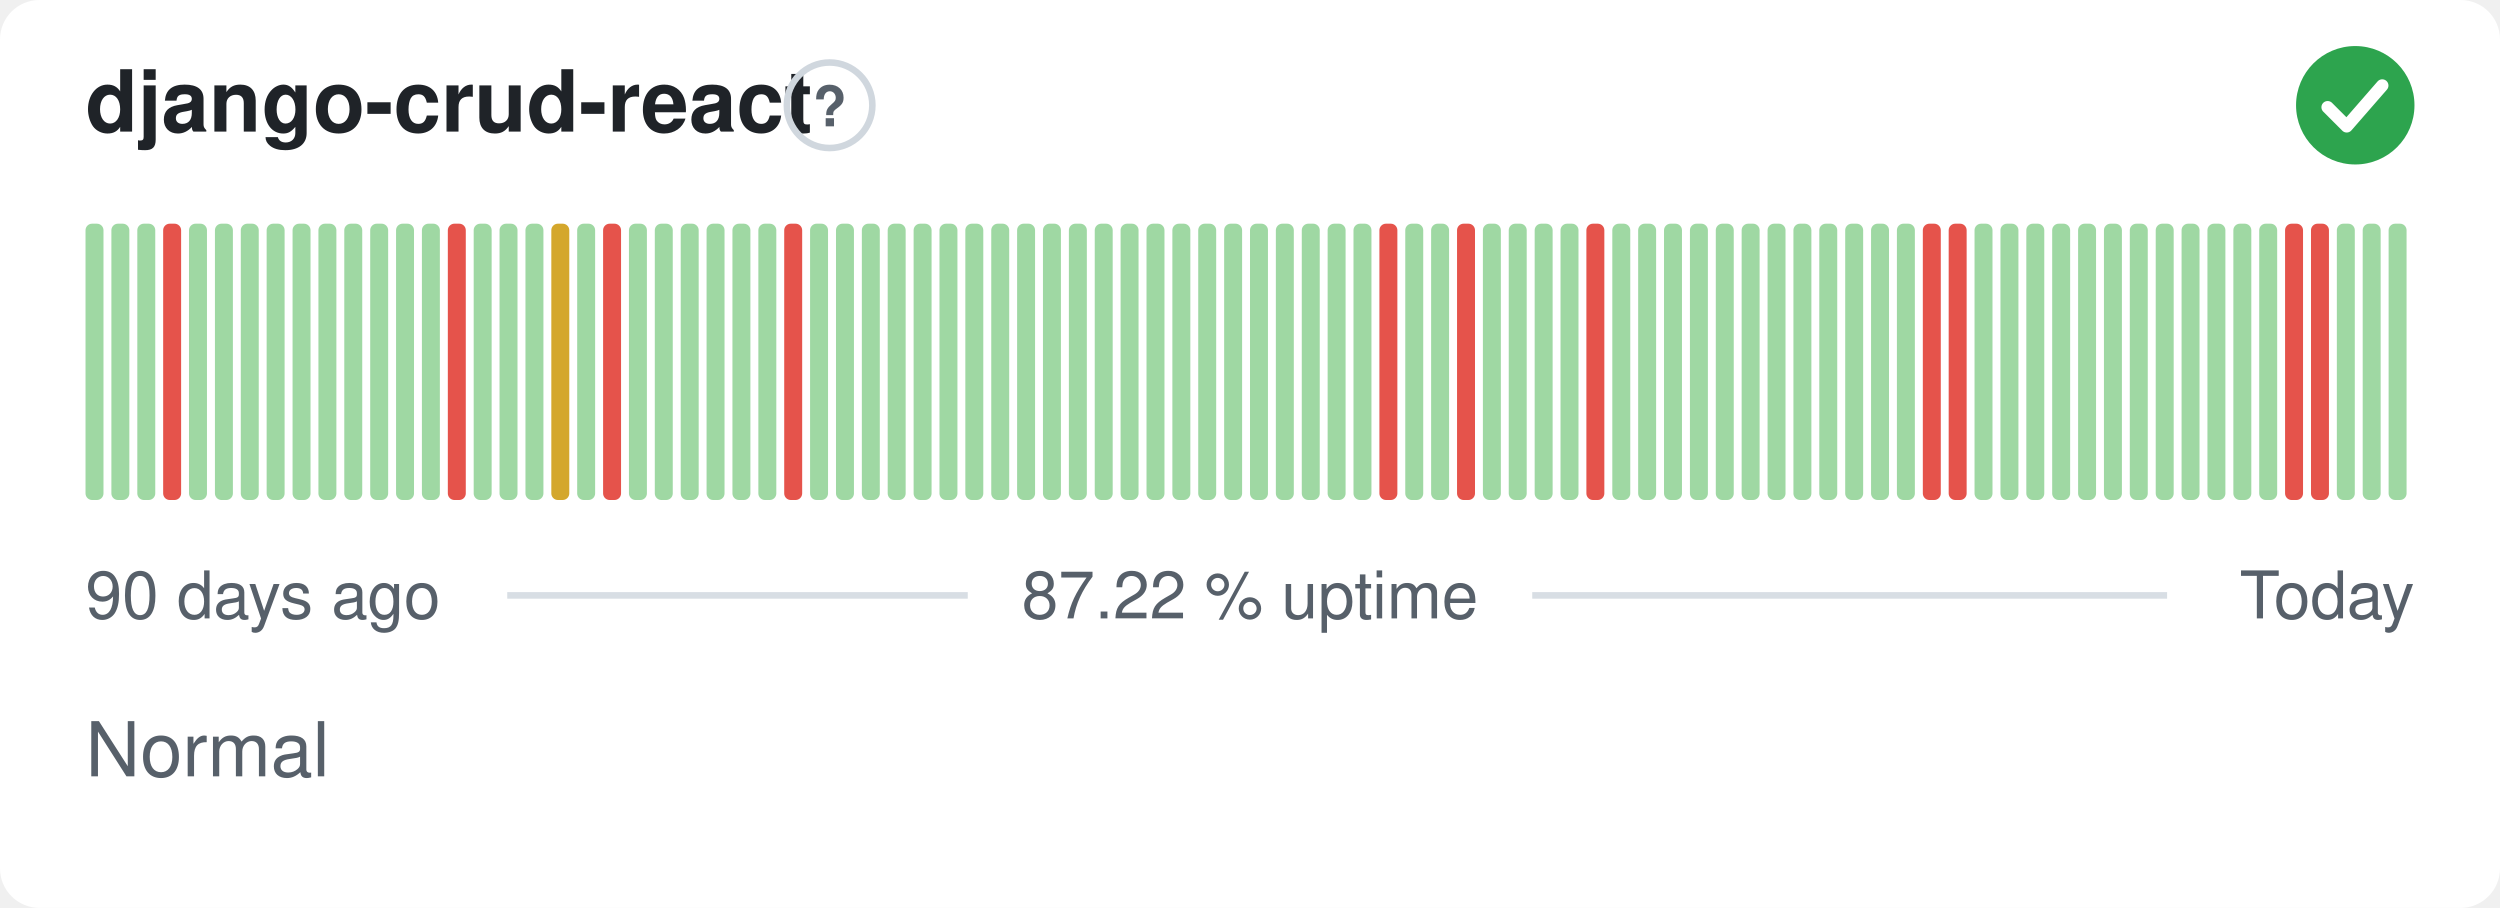
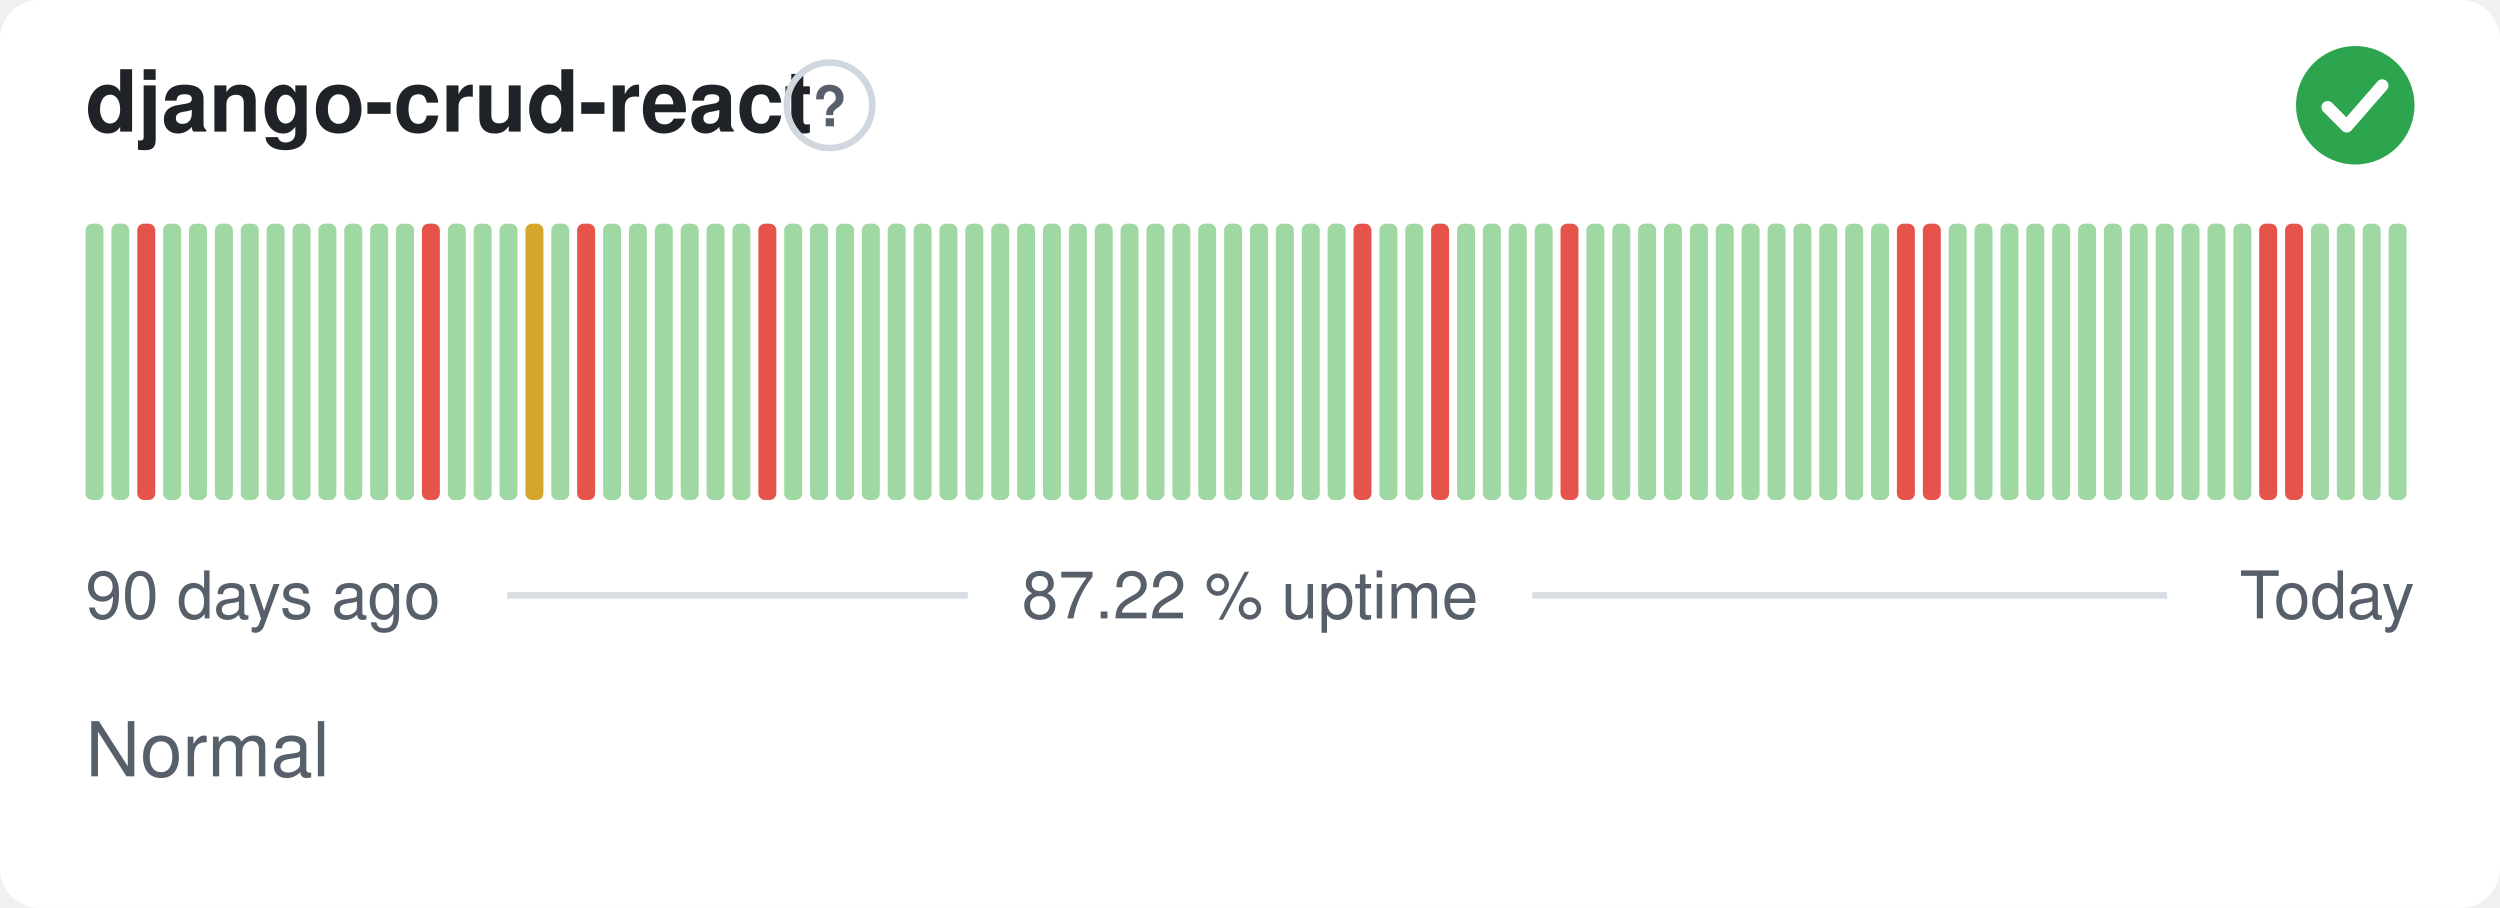
<svg xmlns="http://www.w3.org/2000/svg" width="380" height="138" viewBox="0 0 380 138" role="img" aria-label="django-crud-react: Normal, 87.22 % uptime over the last 90 days" font-family="-apple-system,BlinkMacSystemFont,'Segoe UI',Helvetica,Arial,sans-serif">
  <style>
    @media (prefers-color-scheme: dark) {
      .bg { fill: #0d1117 }
      .title { fill: #e6edf3 }
      .muted { fill: #8b949e }
      .hint { stroke: #30363d }
      .rule { stroke: #30363d }
      .nodata { fill: #21262d }
    }
  </style>
  <rect class="bg" width="380" height="138" rx="6" fill="#ffffff" />
  <text class="title" x="13" y="20" font-size="13" font-weight="600" fill="#1f2328">django-crud-react</text>
  <circle class="hint" cx="126.1" cy="16" r="6.5" fill="none" stroke="#d0d7de" stroke-width="1" />
  <text class="muted" x="126.1" y="19.2" text-anchor="middle" font-size="8.5" font-weight="700" fill="#57606a">?</text>
  <circle cx="358" cy="16" r="9" fill="#2da44e" />
  <path d="M353.80 16.30l2.90 2.90 5.40 -6.20" fill="none" stroke="#fff" stroke-width="1.89" stroke-linecap="round" stroke-linejoin="round" />
  <rect x="13.00" y="34.00" width="2.73" height="42.00" rx="1" fill="#9fd8a3" />
  <rect x="16.93" y="34.00" width="2.73" height="42.00" rx="1" fill="#9fd8a3" />
-   <rect x="20.87" y="34.00" width="2.73" height="42.00" rx="1" fill="#9fd8a3" />
-   <rect x="24.80" y="34.00" width="2.73" height="42.00" rx="1" fill="#e5534b" />
+   <rect x="20.87" y="34.00" width="2.73" height="42.00" rx="1" fill="#e5534b" />
+   <rect x="24.80" y="34.00" width="2.73" height="42.00" rx="1" fill="#9fd8a3" />
  <rect x="28.73" y="34.00" width="2.73" height="42.00" rx="1" fill="#9fd8a3" />
  <rect x="32.67" y="34.00" width="2.73" height="42.00" rx="1" fill="#9fd8a3" />
  <rect x="36.60" y="34.00" width="2.73" height="42.00" rx="1" fill="#9fd8a3" />
  <rect x="40.53" y="34.00" width="2.73" height="42.00" rx="1" fill="#9fd8a3" />
  <rect x="44.47" y="34.00" width="2.73" height="42.00" rx="1" fill="#9fd8a3" />
  <rect x="48.40" y="34.00" width="2.73" height="42.00" rx="1" fill="#9fd8a3" />
  <rect x="52.33" y="34.00" width="2.73" height="42.00" rx="1" fill="#9fd8a3" />
  <rect x="56.27" y="34.00" width="2.73" height="42.00" rx="1" fill="#9fd8a3" />
  <rect x="60.20" y="34.00" width="2.73" height="42.00" rx="1" fill="#9fd8a3" />
-   <rect x="64.13" y="34.00" width="2.73" height="42.00" rx="1" fill="#9fd8a3" />
-   <rect x="68.07" y="34.00" width="2.73" height="42.00" rx="1" fill="#e5534b" />
+   <rect x="64.13" y="34.00" width="2.73" height="42.00" rx="1" fill="#e5534b" />
+   <rect x="68.07" y="34.00" width="2.73" height="42.00" rx="1" fill="#9fd8a3" />
  <rect x="72.00" y="34.00" width="2.73" height="42.00" rx="1" fill="#9fd8a3" />
  <rect x="75.93" y="34.00" width="2.73" height="42.00" rx="1" fill="#9fd8a3" />
-   <rect x="79.87" y="34.00" width="2.73" height="42.00" rx="1" fill="#9fd8a3" />
-   <rect x="83.80" y="34.00" width="2.73" height="42.00" rx="1" fill="#d4a72c" />
-   <rect x="87.73" y="34.00" width="2.73" height="42.00" rx="1" fill="#9fd8a3" />
-   <rect x="91.67" y="34.00" width="2.73" height="42.00" rx="1" fill="#e5534b" />
+   <rect x="79.87" y="34.00" width="2.73" height="42.00" rx="1" fill="#d4a72c" />
+   <rect x="83.80" y="34.00" width="2.73" height="42.00" rx="1" fill="#9fd8a3" />
+   <rect x="87.73" y="34.00" width="2.73" height="42.00" rx="1" fill="#e5534b" />
+   <rect x="91.67" y="34.00" width="2.73" height="42.00" rx="1" fill="#9fd8a3" />
  <rect x="95.60" y="34.00" width="2.73" height="42.00" rx="1" fill="#9fd8a3" />
  <rect x="99.53" y="34.00" width="2.73" height="42.00" rx="1" fill="#9fd8a3" />
  <rect x="103.47" y="34.00" width="2.73" height="42.00" rx="1" fill="#9fd8a3" />
  <rect x="107.40" y="34.00" width="2.73" height="42.00" rx="1" fill="#9fd8a3" />
  <rect x="111.33" y="34.00" width="2.73" height="42.00" rx="1" fill="#9fd8a3" />
-   <rect x="115.27" y="34.00" width="2.73" height="42.00" rx="1" fill="#9fd8a3" />
-   <rect x="119.20" y="34.00" width="2.73" height="42.00" rx="1" fill="#e5534b" />
+   <rect x="115.27" y="34.00" width="2.73" height="42.00" rx="1" fill="#e5534b" />
+   <rect x="119.20" y="34.00" width="2.73" height="42.00" rx="1" fill="#9fd8a3" />
  <rect x="123.13" y="34.00" width="2.73" height="42.00" rx="1" fill="#9fd8a3" />
  <rect x="127.07" y="34.00" width="2.73" height="42.00" rx="1" fill="#9fd8a3" />
  <rect x="131.00" y="34.00" width="2.73" height="42.00" rx="1" fill="#9fd8a3" />
  <rect x="134.93" y="34.00" width="2.73" height="42.00" rx="1" fill="#9fd8a3" />
  <rect x="138.87" y="34.00" width="2.73" height="42.00" rx="1" fill="#9fd8a3" />
  <rect x="142.80" y="34.00" width="2.73" height="42.00" rx="1" fill="#9fd8a3" />
  <rect x="146.73" y="34.00" width="2.73" height="42.00" rx="1" fill="#9fd8a3" />
  <rect x="150.67" y="34.00" width="2.73" height="42.00" rx="1" fill="#9fd8a3" />
  <rect x="154.60" y="34.00" width="2.73" height="42.00" rx="1" fill="#9fd8a3" />
  <rect x="158.53" y="34.00" width="2.73" height="42.00" rx="1" fill="#9fd8a3" />
  <rect x="162.47" y="34.00" width="2.73" height="42.00" rx="1" fill="#9fd8a3" />
  <rect x="166.40" y="34.00" width="2.73" height="42.00" rx="1" fill="#9fd8a3" />
  <rect x="170.33" y="34.00" width="2.73" height="42.00" rx="1" fill="#9fd8a3" />
  <rect x="174.27" y="34.00" width="2.73" height="42.00" rx="1" fill="#9fd8a3" />
  <rect x="178.20" y="34.00" width="2.73" height="42.00" rx="1" fill="#9fd8a3" />
  <rect x="182.13" y="34.00" width="2.73" height="42.00" rx="1" fill="#9fd8a3" />
  <rect x="186.07" y="34.00" width="2.73" height="42.00" rx="1" fill="#9fd8a3" />
  <rect x="190.00" y="34.00" width="2.73" height="42.00" rx="1" fill="#9fd8a3" />
  <rect x="193.93" y="34.00" width="2.73" height="42.00" rx="1" fill="#9fd8a3" />
  <rect x="197.87" y="34.00" width="2.73" height="42.00" rx="1" fill="#9fd8a3" />
  <rect x="201.80" y="34.00" width="2.73" height="42.00" rx="1" fill="#9fd8a3" />
-   <rect x="205.73" y="34.00" width="2.73" height="42.00" rx="1" fill="#9fd8a3" />
-   <rect x="209.67" y="34.00" width="2.73" height="42.00" rx="1" fill="#e5534b" />
+   <rect x="205.73" y="34.00" width="2.73" height="42.00" rx="1" fill="#e5534b" />
+   <rect x="209.67" y="34.00" width="2.73" height="42.00" rx="1" fill="#9fd8a3" />
  <rect x="213.60" y="34.00" width="2.73" height="42.00" rx="1" fill="#9fd8a3" />
-   <rect x="217.53" y="34.00" width="2.73" height="42.00" rx="1" fill="#9fd8a3" />
-   <rect x="221.47" y="34.00" width="2.73" height="42.00" rx="1" fill="#e5534b" />
+   <rect x="217.53" y="34.00" width="2.73" height="42.00" rx="1" fill="#e5534b" />
+   <rect x="221.47" y="34.00" width="2.73" height="42.00" rx="1" fill="#9fd8a3" />
  <rect x="225.40" y="34.00" width="2.73" height="42.00" rx="1" fill="#9fd8a3" />
  <rect x="229.33" y="34.00" width="2.73" height="42.00" rx="1" fill="#9fd8a3" />
  <rect x="233.27" y="34.00" width="2.73" height="42.00" rx="1" fill="#9fd8a3" />
-   <rect x="237.20" y="34.00" width="2.73" height="42.00" rx="1" fill="#9fd8a3" />
-   <rect x="241.13" y="34.00" width="2.73" height="42.00" rx="1" fill="#e5534b" />
+   <rect x="237.20" y="34.00" width="2.73" height="42.00" rx="1" fill="#e5534b" />
+   <rect x="241.13" y="34.00" width="2.73" height="42.00" rx="1" fill="#9fd8a3" />
  <rect x="245.07" y="34.00" width="2.73" height="42.00" rx="1" fill="#9fd8a3" />
  <rect x="249.00" y="34.00" width="2.73" height="42.00" rx="1" fill="#9fd8a3" />
  <rect x="252.93" y="34.00" width="2.73" height="42.00" rx="1" fill="#9fd8a3" />
  <rect x="256.87" y="34.00" width="2.73" height="42.00" rx="1" fill="#9fd8a3" />
  <rect x="260.80" y="34.00" width="2.73" height="42.00" rx="1" fill="#9fd8a3" />
  <rect x="264.73" y="34.00" width="2.73" height="42.00" rx="1" fill="#9fd8a3" />
  <rect x="268.67" y="34.00" width="2.73" height="42.00" rx="1" fill="#9fd8a3" />
  <rect x="272.60" y="34.00" width="2.73" height="42.00" rx="1" fill="#9fd8a3" />
  <rect x="276.53" y="34.00" width="2.73" height="42.00" rx="1" fill="#9fd8a3" />
  <rect x="280.47" y="34.00" width="2.73" height="42.00" rx="1" fill="#9fd8a3" />
  <rect x="284.40" y="34.00" width="2.73" height="42.00" rx="1" fill="#9fd8a3" />
-   <rect x="288.33" y="34.00" width="2.73" height="42.00" rx="1" fill="#9fd8a3" />
+   <rect x="288.33" y="34.00" width="2.73" height="42.00" rx="1" fill="#e5534b" />
  <rect x="292.27" y="34.00" width="2.73" height="42.00" rx="1" fill="#e5534b" />
-   <rect x="296.20" y="34.00" width="2.73" height="42.00" rx="1" fill="#e5534b" />
+   <rect x="296.20" y="34.00" width="2.73" height="42.00" rx="1" fill="#9fd8a3" />
  <rect x="300.13" y="34.00" width="2.73" height="42.00" rx="1" fill="#9fd8a3" />
  <rect x="304.07" y="34.00" width="2.73" height="42.00" rx="1" fill="#9fd8a3" />
  <rect x="308.00" y="34.00" width="2.73" height="42.00" rx="1" fill="#9fd8a3" />
  <rect x="311.93" y="34.00" width="2.73" height="42.00" rx="1" fill="#9fd8a3" />
  <rect x="315.87" y="34.00" width="2.73" height="42.00" rx="1" fill="#9fd8a3" />
  <rect x="319.80" y="34.00" width="2.73" height="42.00" rx="1" fill="#9fd8a3" />
  <rect x="323.73" y="34.00" width="2.73" height="42.00" rx="1" fill="#9fd8a3" />
  <rect x="327.67" y="34.00" width="2.73" height="42.00" rx="1" fill="#9fd8a3" />
  <rect x="331.60" y="34.00" width="2.73" height="42.00" rx="1" fill="#9fd8a3" />
  <rect x="335.53" y="34.00" width="2.73" height="42.00" rx="1" fill="#9fd8a3" />
  <rect x="339.47" y="34.00" width="2.73" height="42.00" rx="1" fill="#9fd8a3" />
-   <rect x="343.40" y="34.00" width="2.73" height="42.00" rx="1" fill="#9fd8a3" />
+   <rect x="343.40" y="34.00" width="2.73" height="42.00" rx="1" fill="#e5534b" />
  <rect x="347.33" y="34.00" width="2.73" height="42.00" rx="1" fill="#e5534b" />
-   <rect x="351.27" y="34.00" width="2.73" height="42.00" rx="1" fill="#e5534b" />
+   <rect x="351.27" y="34.00" width="2.73" height="42.00" rx="1" fill="#9fd8a3" />
  <rect x="355.20" y="34.00" width="2.73" height="42.00" rx="1" fill="#9fd8a3" />
  <rect x="359.13" y="34.00" width="2.73" height="42.00" rx="1" fill="#9fd8a3" />
  <rect x="363.07" y="34.00" width="2.73" height="42.00" rx="1" fill="#9fd8a3" />
  <text class="muted" x="13" y="94" font-size="10" fill="#57606a">90 days ago</text>
  <text class="muted" x="190" y="94" text-anchor="middle" font-size="10" fill="#57606a">87.22 % uptime</text>
  <text class="muted" x="367" y="94" text-anchor="end" font-size="10" fill="#57606a">Today</text>
  <line class="rule" x1="77.1" y1="90.5" x2="147.1" y2="90.5" stroke="#d8dee4" stroke-width="1" />
  <line class="rule" x1="232.9" y1="90.5" x2="329.4" y2="90.5" stroke="#d8dee4" stroke-width="1" />
  <text class="muted" x="13" y="118" font-size="11.5" fill="#57606a">Normal</text>
</svg>
